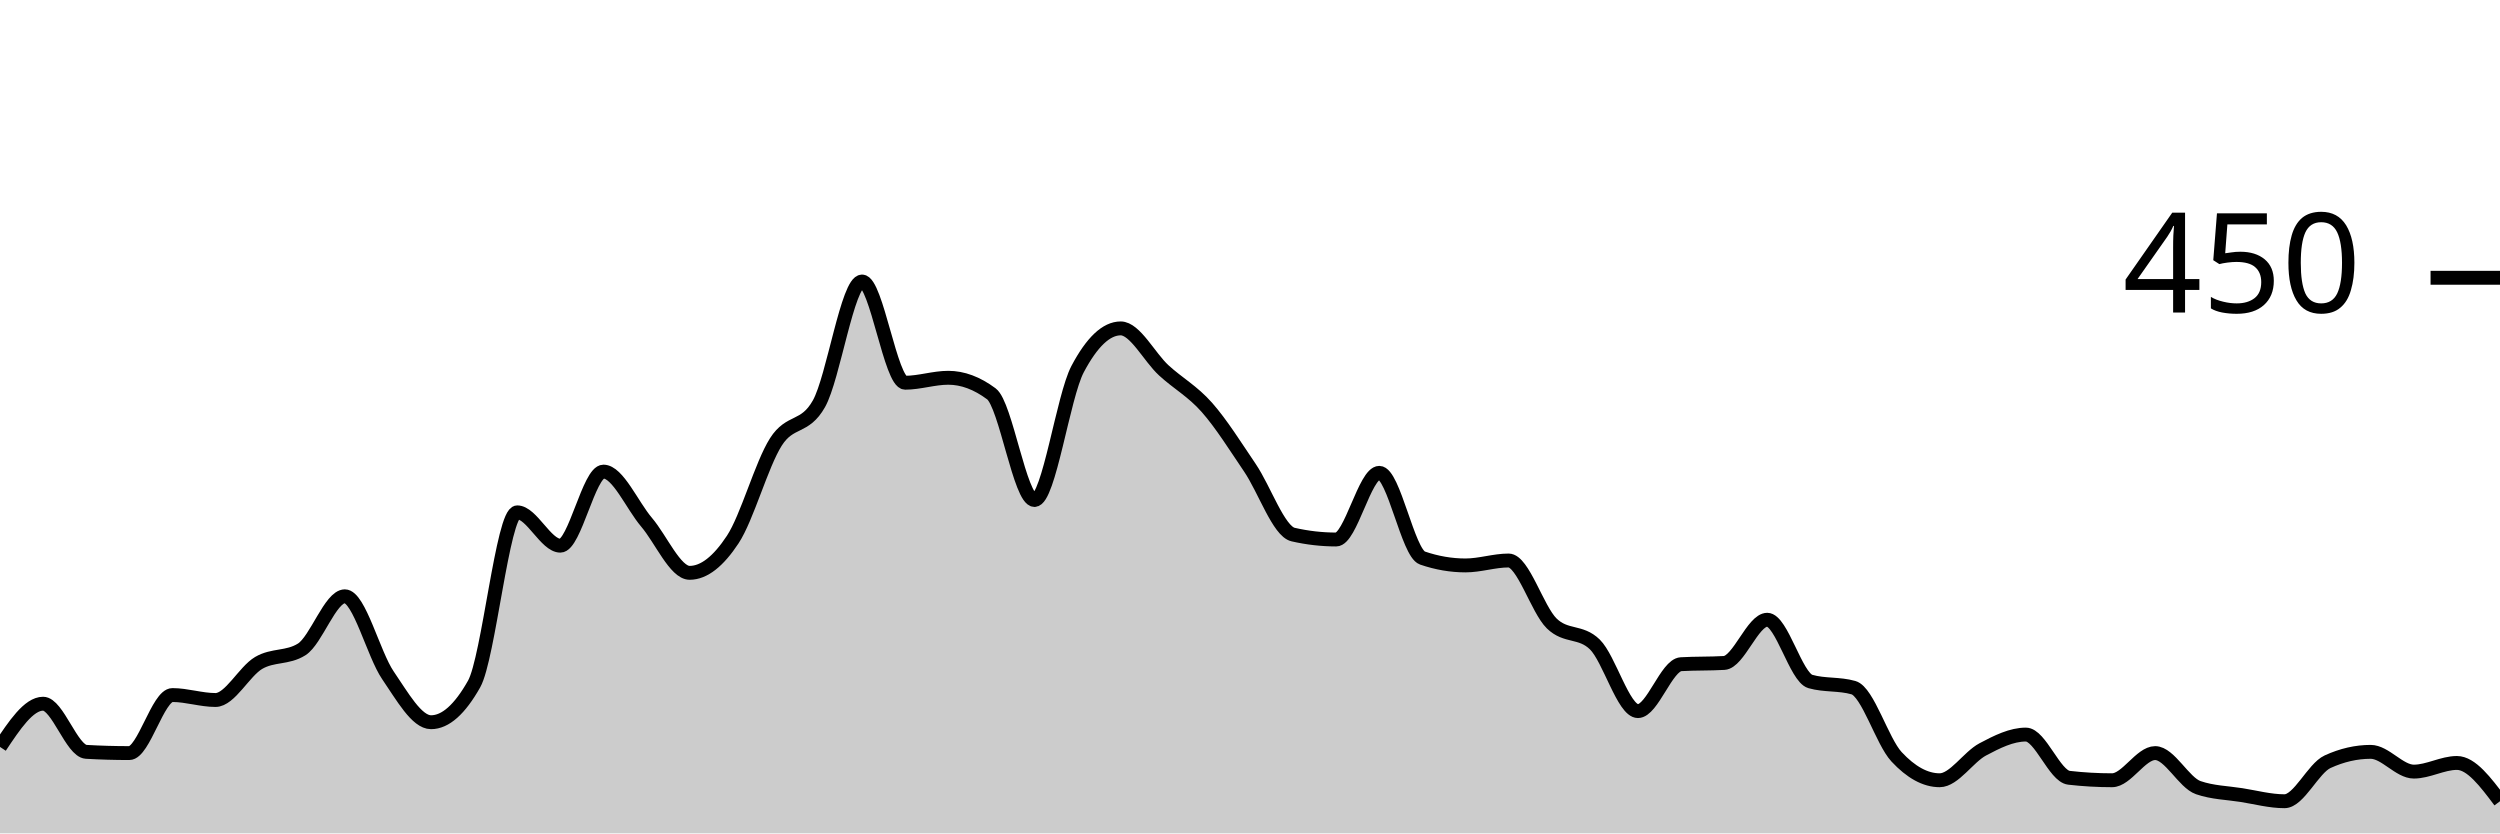
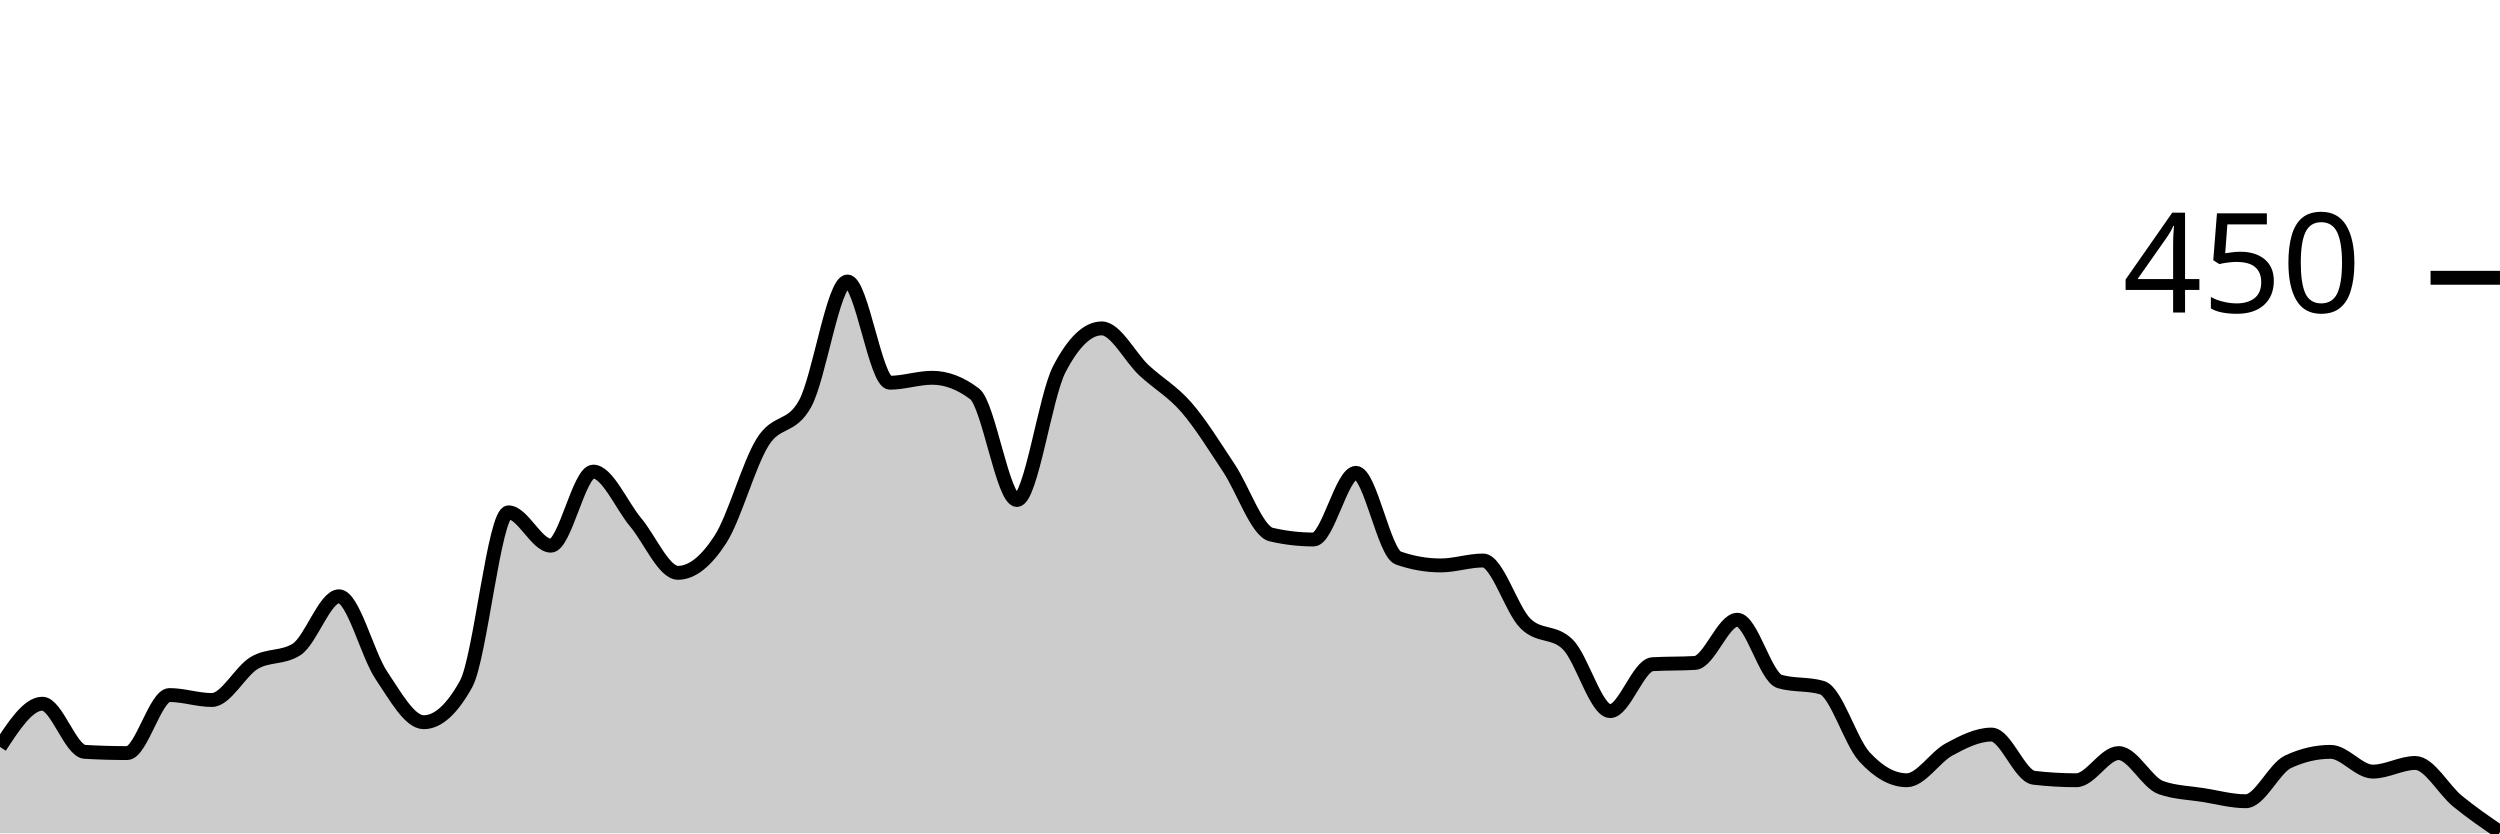
<svg xmlns="http://www.w3.org/2000/svg" viewBox="0 0 180 60">
  <g transform="translate(0,20)">
-     <path class="area" fill="rgba(0, 0, 0, 0.2)" d="M0,33.778C1.034,32.222,2.069,30.667,3.103,30.667C4.138,30.667,5.172,34.074,6.207,34.133C7.241,34.193,8.276,34.222,9.31,34.222C10.345,34.222,11.379,30.044,12.414,30.044C13.448,30.044,14.483,30.4,15.517,30.4C16.552,30.4,17.586,28.341,18.621,27.733C19.655,27.126,20.69,27.407,21.724,26.756C22.759,26.104,23.793,22.933,24.828,22.933C25.862,22.933,26.897,27.111,27.931,28.622C28.966,30.133,30,32,31.034,32C32.069,32,33.103,31.081,34.138,29.244C35.172,27.407,36.207,16.889,37.241,16.889C38.276,16.889,39.31,19.289,40.345,19.289C41.379,19.289,42.414,13.956,43.448,13.956C44.483,13.956,45.517,16.385,46.552,17.6C47.586,18.815,48.621,21.244,49.655,21.244C50.69,21.244,51.724,20.415,52.759,18.844C53.793,17.274,54.828,13.452,55.862,11.822C56.897,10.193,57.931,10.904,58.966,9.067C60,7.23,61.034,0.267,62.069,0.267C63.103,0.267,64.138,7.556,65.172,7.556C66.207,7.556,67.241,7.2,68.276,7.2C69.31,7.2,70.345,7.585,71.379,8.356C72.414,9.126,73.448,16,74.483,16C75.517,16,76.552,8.533,77.586,6.578C78.621,4.622,79.655,3.644,80.69,3.644C81.724,3.644,82.759,5.719,83.793,6.667C84.828,7.615,85.862,8.163,86.897,9.333C87.931,10.504,88.966,12.163,90,13.689C91.034,15.215,92.069,18.252,93.103,18.489C94.138,18.726,95.172,18.844,96.207,18.844C97.241,18.844,98.276,14.044,99.31,14.044C100.345,14.044,101.379,19.822,102.414,20.178C103.448,20.533,104.483,20.711,105.517,20.711C106.552,20.711,107.586,20.356,108.621,20.356C109.655,20.356,110.69,23.881,111.724,24.889C112.759,25.896,113.793,25.393,114.828,26.4C115.862,27.407,116.897,31.2,117.931,31.2C118.966,31.2,120,27.881,121.034,27.822C122.069,27.763,123.103,27.793,124.138,27.733C125.172,27.674,126.207,24.622,127.241,24.622C128.276,24.622,129.31,28.77,130.345,29.067C131.379,29.363,132.414,29.215,133.448,29.511C134.483,29.807,135.517,33.378,136.552,34.489C137.586,35.6,138.621,36.178,139.655,36.178C140.69,36.178,141.724,34.504,142.759,33.956C143.793,33.407,144.828,32.889,145.862,32.889C146.897,32.889,147.931,35.881,148.966,36C150,36.119,151.034,36.178,152.069,36.178C153.103,36.178,154.138,34.222,155.172,34.222C156.207,34.222,157.241,36.356,158.276,36.711C159.31,37.067,160.345,37.081,161.379,37.244C162.414,37.407,163.448,37.689,164.483,37.689C165.517,37.689,166.552,35.319,167.586,34.844C168.621,34.37,169.655,34.133,170.69,34.133C171.724,34.133,172.759,35.556,173.793,35.556C174.828,35.556,175.862,34.933,176.897,34.933C177.931,34.933,178.966,36.311,180,37.689L180,40C178.966,40,177.931,40,176.897,40C175.862,40,174.828,40,173.793,40C172.759,40,171.724,40,170.69,40C169.655,40,168.621,40,167.586,40C166.552,40,165.517,40,164.483,40C163.448,40,162.414,40,161.379,40C160.345,40,159.31,40,158.276,40C157.241,40,156.207,40,155.172,40C154.138,40,153.103,40,152.069,40C151.034,40,150,40,148.966,40C147.931,40,146.897,40,145.862,40C144.828,40,143.793,40,142.759,40C141.724,40,140.69,40,139.655,40C138.621,40,137.586,40,136.552,40C135.517,40,134.483,40,133.448,40C132.414,40,131.379,40,130.345,40C129.31,40,128.276,40,127.241,40C126.207,40,125.172,40,124.138,40C123.103,40,122.069,40,121.034,40C120,40,118.966,40,117.931,40C116.897,40,115.862,40,114.828,40C113.793,40,112.759,40,111.724,40C110.69,40,109.655,40,108.621,40C107.586,40,106.552,40,105.517,40C104.483,40,103.448,40,102.414,40C101.379,40,100.345,40,99.31,40C98.276,40,97.241,40,96.207,40C95.172,40,94.138,40,93.103,40C92.069,40,91.034,40,90,40C88.966,40,87.931,40,86.897,40C85.862,40,84.828,40,83.793,40C82.759,40,81.724,40,80.69,40C79.655,40,78.621,40,77.586,40C76.552,40,75.517,40,74.483,40C73.448,40,72.414,40,71.379,40C70.345,40,69.31,40,68.276,40C67.241,40,66.207,40,65.172,40C64.138,40,63.103,40,62.069,40C61.034,40,60,40,58.966,40C57.931,40,56.897,40,55.862,40C54.828,40,53.793,40,52.759,40C51.724,40,50.69,40,49.655,40C48.621,40,47.586,40,46.552,40C45.517,40,44.483,40,43.448,40C42.414,40,41.379,40,40.345,40C39.31,40,38.276,40,37.241,40C36.207,40,35.172,40,34.138,40C33.103,40,32.069,40,31.034,40C30,40,28.966,40,27.931,40C26.897,40,25.862,40,24.828,40C23.793,40,22.759,40,21.724,40C20.69,40,19.655,40,18.621,40C17.586,40,16.552,40,15.517,40C14.483,40,13.448,40,12.414,40C11.379,40,10.345,40,9.31,40C8.276,40,7.241,40,6.207,40C5.172,40,4.138,40,3.103,40C2.069,40,1.034,40,0,40Z" />
-     <path class="line" stroke="black" fill="none" d="M0,33.778C1.034,32.222,2.069,30.667,3.103,30.667C4.138,30.667,5.172,34.074,6.207,34.133C7.241,34.193,8.276,34.222,9.31,34.222C10.345,34.222,11.379,30.044,12.414,30.044C13.448,30.044,14.483,30.4,15.517,30.4C16.552,30.4,17.586,28.341,18.621,27.733C19.655,27.126,20.69,27.407,21.724,26.756C22.759,26.104,23.793,22.933,24.828,22.933C25.862,22.933,26.897,27.111,27.931,28.622C28.966,30.133,30,32,31.034,32C32.069,32,33.103,31.081,34.138,29.244C35.172,27.407,36.207,16.889,37.241,16.889C38.276,16.889,39.31,19.289,40.345,19.289C41.379,19.289,42.414,13.956,43.448,13.956C44.483,13.956,45.517,16.385,46.552,17.6C47.586,18.815,48.621,21.244,49.655,21.244C50.69,21.244,51.724,20.415,52.759,18.844C53.793,17.274,54.828,13.452,55.862,11.822C56.897,10.193,57.931,10.904,58.966,9.067C60,7.23,61.034,0.267,62.069,0.267C63.103,0.267,64.138,7.556,65.172,7.556C66.207,7.556,67.241,7.2,68.276,7.2C69.31,7.2,70.345,7.585,71.379,8.356C72.414,9.126,73.448,16,74.483,16C75.517,16,76.552,8.533,77.586,6.578C78.621,4.622,79.655,3.644,80.69,3.644C81.724,3.644,82.759,5.719,83.793,6.667C84.828,7.615,85.862,8.163,86.897,9.333C87.931,10.504,88.966,12.163,90,13.689C91.034,15.215,92.069,18.252,93.103,18.489C94.138,18.726,95.172,18.844,96.207,18.844C97.241,18.844,98.276,14.044,99.31,14.044C100.345,14.044,101.379,19.822,102.414,20.178C103.448,20.533,104.483,20.711,105.517,20.711C106.552,20.711,107.586,20.356,108.621,20.356C109.655,20.356,110.69,23.881,111.724,24.889C112.759,25.896,113.793,25.393,114.828,26.4C115.862,27.407,116.897,31.2,117.931,31.2C118.966,31.2,120,27.881,121.034,27.822C122.069,27.763,123.103,27.793,124.138,27.733C125.172,27.674,126.207,24.622,127.241,24.622C128.276,24.622,129.31,28.77,130.345,29.067C131.379,29.363,132.414,29.215,133.448,29.511C134.483,29.807,135.517,33.378,136.552,34.489C137.586,35.6,138.621,36.178,139.655,36.178C140.69,36.178,141.724,34.504,142.759,33.956C143.793,33.407,144.828,32.889,145.862,32.889C146.897,32.889,147.931,35.881,148.966,36C150,36.119,151.034,36.178,152.069,36.178C153.103,36.178,154.138,34.222,155.172,34.222C156.207,34.222,157.241,36.356,158.276,36.711C159.31,37.067,160.345,37.081,161.379,37.244C162.414,37.407,163.448,37.689,164.483,37.689C165.517,37.689,166.552,35.319,167.586,34.844C168.621,34.37,169.655,34.133,170.69,34.133C171.724,34.133,172.759,35.556,173.793,35.556C174.828,35.556,175.862,34.933,176.897,34.933C177.931,34.933,178.966,36.311,180,37.689" />
+     <path class="area" fill="rgba(0, 0, 0, 0.2)" d="M0,33.778C1.017,32.222,2.034,30.667,3.051,30.667C4.068,30.667,5.085,34.074,6.102,34.133C7.119,34.193,8.136,34.222,9.153,34.222C10.169,34.222,11.186,30.044,12.203,30.044C13.22,30.044,14.237,30.4,15.254,30.4C16.271,30.4,17.288,28.341,18.305,27.733C19.322,27.126,20.339,27.407,21.356,26.756C22.373,26.104,23.39,22.933,24.407,22.933C25.424,22.933,26.441,27.111,27.458,28.622C28.475,30.133,29.492,32,30.508,32C31.525,32,32.542,31.081,33.559,29.244C34.576,27.407,35.593,16.889,36.61,16.889C37.627,16.889,38.644,19.289,39.661,19.289C40.678,19.289,41.695,13.956,42.712,13.956C43.729,13.956,44.746,16.385,45.763,17.6C46.78,18.815,47.797,21.244,48.814,21.244C49.831,21.244,50.847,20.415,51.864,18.844C52.881,17.274,53.898,13.452,54.915,11.822C55.932,10.193,56.949,10.904,57.966,9.067C58.983,7.23,60,0.267,61.017,0.267C62.034,0.267,63.051,7.556,64.068,7.556C65.085,7.556,66.102,7.2,67.119,7.2C68.136,7.2,69.153,7.585,70.169,8.356C71.186,9.126,72.203,16,73.22,16C74.237,16,75.254,8.533,76.271,6.578C77.288,4.622,78.305,3.644,79.322,3.644C80.339,3.644,81.356,5.719,82.373,6.667C83.39,7.615,84.407,8.163,85.424,9.333C86.441,10.504,87.458,12.163,88.475,13.689C89.492,15.215,90.508,18.252,91.525,18.489C92.542,18.726,93.559,18.844,94.576,18.844C95.593,18.844,96.61,14.044,97.627,14.044C98.644,14.044,99.661,19.822,100.678,20.178C101.695,20.533,102.712,20.711,103.729,20.711C104.746,20.711,105.763,20.356,106.78,20.356C107.797,20.356,108.814,23.881,109.831,24.889C110.847,25.896,111.864,25.393,112.881,26.4C113.898,27.407,114.915,31.2,115.932,31.2C116.949,31.2,117.966,27.881,118.983,27.822C120,27.763,121.017,27.793,122.034,27.733C123.051,27.674,124.068,24.622,125.085,24.622C126.102,24.622,127.119,28.77,128.136,29.067C129.153,29.363,130.169,29.215,131.186,29.511C132.203,29.807,133.22,33.378,134.237,34.489C135.254,35.6,136.271,36.178,137.288,36.178C138.305,36.178,139.322,34.504,140.339,33.956C141.356,33.407,142.373,32.889,143.39,32.889C144.407,32.889,145.424,35.881,146.441,36C147.458,36.119,148.475,36.178,149.492,36.178C150.508,36.178,151.525,34.222,152.542,34.222C153.559,34.222,154.576,36.356,155.593,36.711C156.61,37.067,157.627,37.081,158.644,37.244C159.661,37.407,160.678,37.689,161.695,37.689C162.712,37.689,163.729,35.319,164.746,34.844C165.763,34.37,166.78,34.133,167.797,34.133C168.814,34.133,169.831,35.556,170.847,35.556C171.864,35.556,172.881,34.933,173.898,34.933C174.915,34.933,175.932,36.859,176.949,37.689C177.966,38.519,178.983,39.215,180,39.911L180,40C178.983,40,177.966,40,176.949,40C175.932,40,174.915,40,173.898,40C172.881,40,171.864,40,170.847,40C169.831,40,168.814,40,167.797,40C166.78,40,165.763,40,164.746,40C163.729,40,162.712,40,161.695,40C160.678,40,159.661,40,158.644,40C157.627,40,156.61,40,155.593,40C154.576,40,153.559,40,152.542,40C151.525,40,150.508,40,149.492,40C148.475,40,147.458,40,146.441,40C145.424,40,144.407,40,143.39,40C142.373,40,141.356,40,140.339,40C139.322,40,138.305,40,137.288,40C136.271,40,135.254,40,134.237,40C133.22,40,132.203,40,131.186,40C130.169,40,129.153,40,128.136,40C127.119,40,126.102,40,125.085,40C124.068,40,123.051,40,122.034,40C121.017,40,120,40,118.983,40C117.966,40,116.949,40,115.932,40C114.915,40,113.898,40,112.881,40C111.864,40,110.847,40,109.831,40C108.814,40,107.797,40,106.78,40C105.763,40,104.746,40,103.729,40C102.712,40,101.695,40,100.678,40C99.661,40,98.644,40,97.627,40C96.61,40,95.593,40,94.576,40C93.559,40,92.542,40,91.525,40C90.508,40,89.492,40,88.475,40C87.458,40,86.441,40,85.424,40C84.407,40,83.39,40,82.373,40C81.356,40,80.339,40,79.322,40C78.305,40,77.288,40,76.271,40C75.254,40,74.237,40,73.22,40C72.203,40,71.186,40,70.169,40C69.153,40,68.136,40,67.119,40C66.102,40,65.085,40,64.068,40C63.051,40,62.034,40,61.017,40C60,40,58.983,40,57.966,40C56.949,40,55.932,40,54.915,40C53.898,40,52.881,40,51.864,40C50.847,40,49.831,40,48.814,40C47.797,40,46.78,40,45.763,40C44.746,40,43.729,40,42.712,40C41.695,40,40.678,40,39.661,40C38.644,40,37.627,40,36.61,40C35.593,40,34.576,40,33.559,40C32.542,40,31.525,40,30.508,40C29.492,40,28.475,40,27.458,40C26.441,40,25.424,40,24.407,40C23.39,40,22.373,40,21.356,40C20.339,40,19.322,40,18.305,40C17.288,40,16.271,40,15.254,40C14.237,40,13.22,40,12.203,40C11.186,40,10.169,40,9.153,40C8.136,40,7.119,40,6.102,40C5.085,40,4.068,40,3.051,40C2.034,40,1.017,40,0,40Z" />
+     <path class="line" stroke="black" fill="none" d="M0,33.778C1.017,32.222,2.034,30.667,3.051,30.667C4.068,30.667,5.085,34.074,6.102,34.133C7.119,34.193,8.136,34.222,9.153,34.222C10.169,34.222,11.186,30.044,12.203,30.044C13.22,30.044,14.237,30.4,15.254,30.4C16.271,30.4,17.288,28.341,18.305,27.733C19.322,27.126,20.339,27.407,21.356,26.756C22.373,26.104,23.39,22.933,24.407,22.933C25.424,22.933,26.441,27.111,27.458,28.622C28.475,30.133,29.492,32,30.508,32C31.525,32,32.542,31.081,33.559,29.244C34.576,27.407,35.593,16.889,36.61,16.889C37.627,16.889,38.644,19.289,39.661,19.289C40.678,19.289,41.695,13.956,42.712,13.956C43.729,13.956,44.746,16.385,45.763,17.6C46.78,18.815,47.797,21.244,48.814,21.244C49.831,21.244,50.847,20.415,51.864,18.844C52.881,17.274,53.898,13.452,54.915,11.822C55.932,10.193,56.949,10.904,57.966,9.067C58.983,7.23,60,0.267,61.017,0.267C62.034,0.267,63.051,7.556,64.068,7.556C65.085,7.556,66.102,7.2,67.119,7.2C68.136,7.2,69.153,7.585,70.169,8.356C71.186,9.126,72.203,16,73.22,16C74.237,16,75.254,8.533,76.271,6.578C77.288,4.622,78.305,3.644,79.322,3.644C80.339,3.644,81.356,5.719,82.373,6.667C83.39,7.615,84.407,8.163,85.424,9.333C86.441,10.504,87.458,12.163,88.475,13.689C89.492,15.215,90.508,18.252,91.525,18.489C92.542,18.726,93.559,18.844,94.576,18.844C95.593,18.844,96.61,14.044,97.627,14.044C98.644,14.044,99.661,19.822,100.678,20.178C101.695,20.533,102.712,20.711,103.729,20.711C104.746,20.711,105.763,20.356,106.78,20.356C107.797,20.356,108.814,23.881,109.831,24.889C110.847,25.896,111.864,25.393,112.881,26.4C113.898,27.407,114.915,31.2,115.932,31.2C116.949,31.2,117.966,27.881,118.983,27.822C120,27.763,121.017,27.793,122.034,27.733C123.051,27.674,124.068,24.622,125.085,24.622C126.102,24.622,127.119,28.77,128.136,29.067C129.153,29.363,130.169,29.215,131.186,29.511C132.203,29.807,133.22,33.378,134.237,34.489C135.254,35.6,136.271,36.178,137.288,36.178C138.305,36.178,139.322,34.504,140.339,33.956C141.356,33.407,142.373,32.889,143.39,32.889C144.407,32.889,145.424,35.881,146.441,36C147.458,36.119,148.475,36.178,149.492,36.178C150.508,36.178,151.525,34.222,152.542,34.222C153.559,34.222,154.576,36.356,155.593,36.711C156.61,37.067,157.627,37.081,158.644,37.244C159.661,37.407,160.678,37.689,161.695,37.689C162.712,37.689,163.729,35.319,164.746,34.844C165.763,34.37,166.78,34.133,167.797,34.133C168.814,34.133,169.831,35.556,170.847,35.556C171.864,35.556,172.881,34.933,173.898,34.933C174.915,34.933,175.932,36.859,176.949,37.689C177.966,38.519,178.983,39.215,180,39.911" />
    <path class="axis-ceiling" stroke-width="1" stroke="black" fill="none" d="M175,0L180,0" />
    <text class="axis-ceiling-label" font-family="sans-serif" text-anchor="end" font-size="10px" x="170" y="2.5">450</text>
  </g>
</svg>
